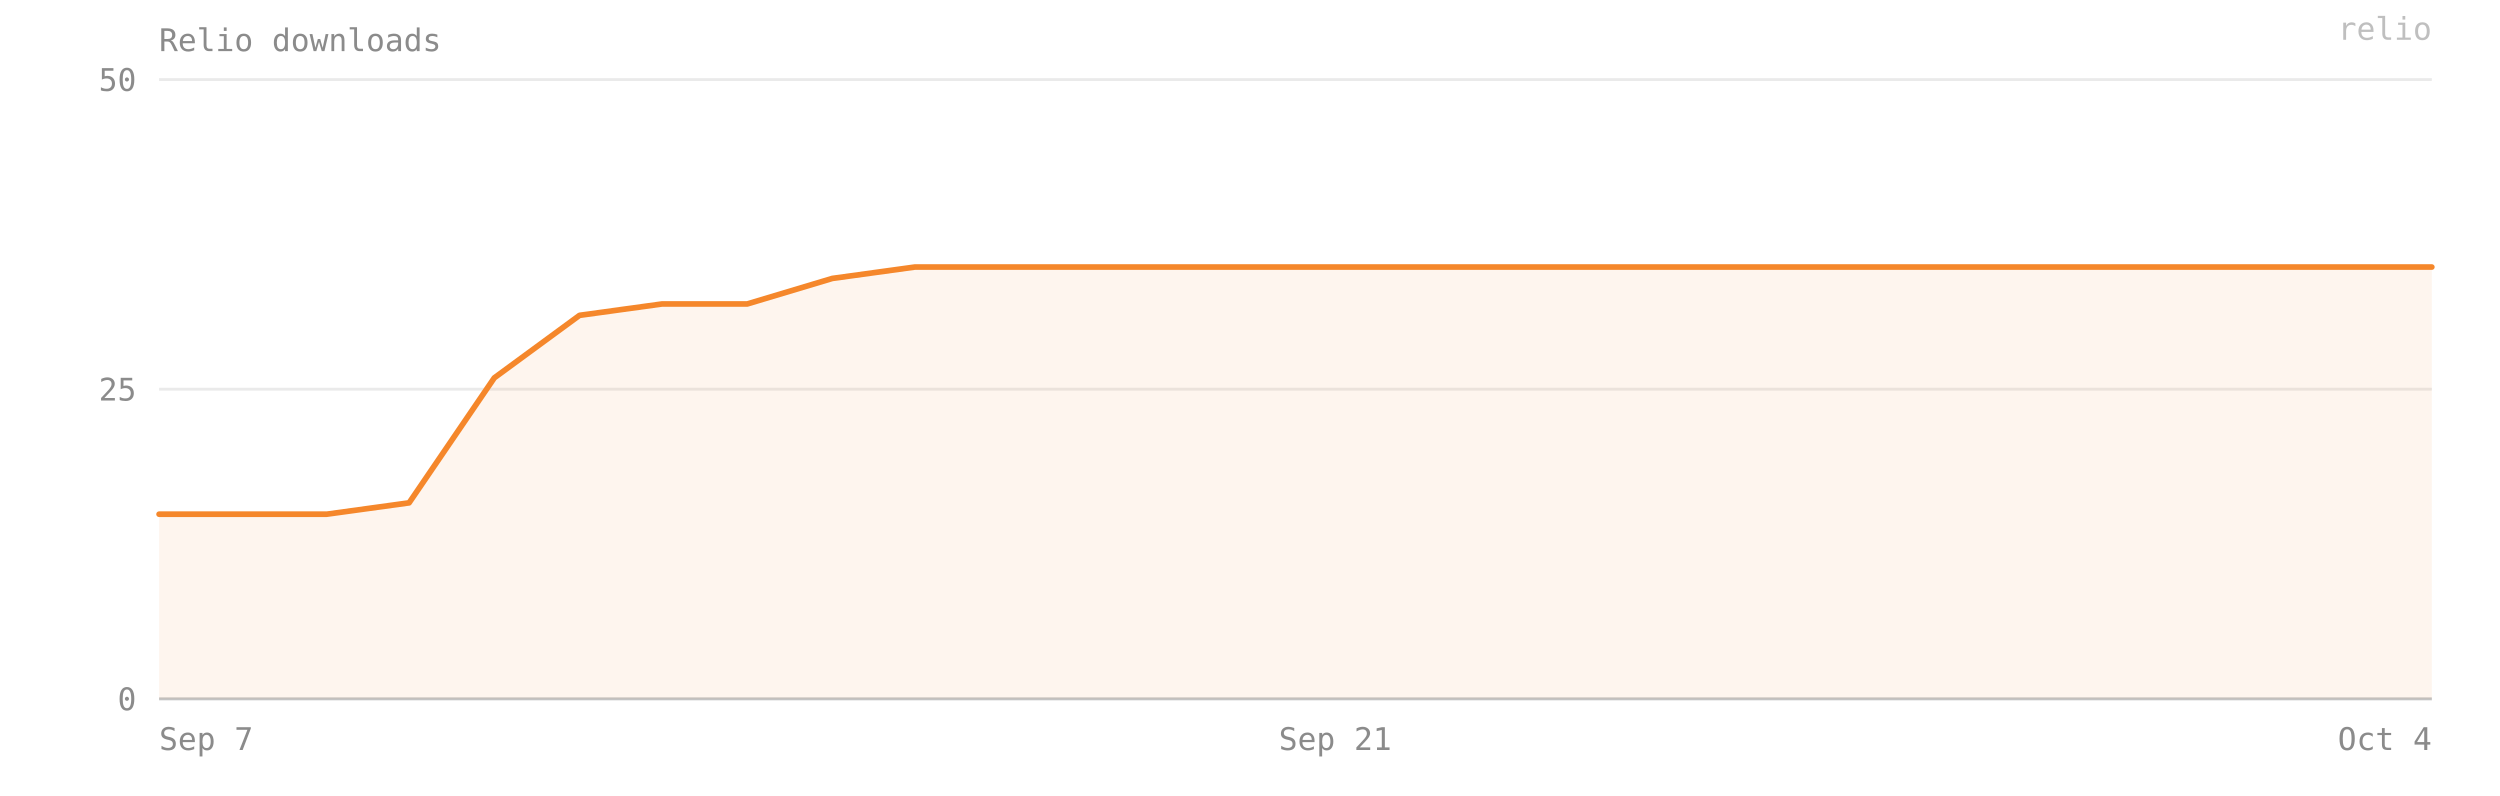
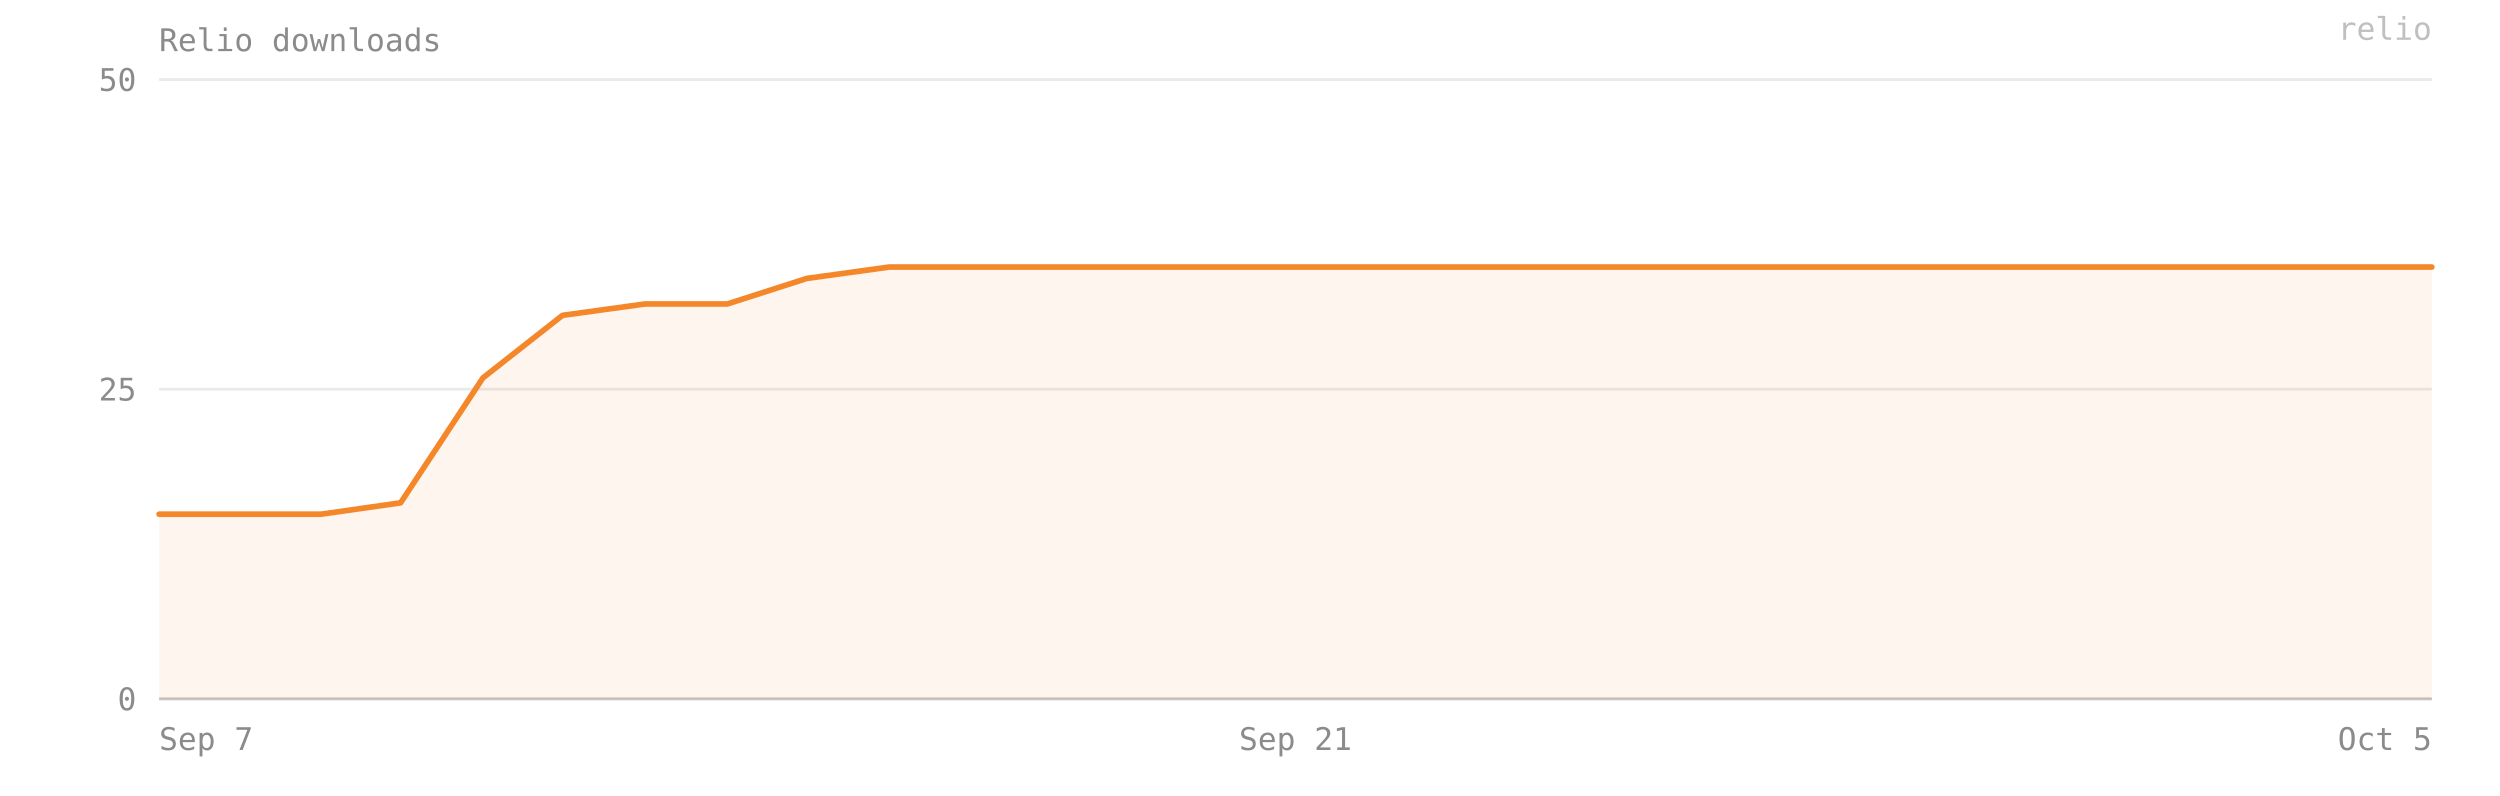
- <svg xmlns="http://www.w3.org/2000/svg" viewBox="0 0 880 280" width="100%" preserveAspectRatio="xMidYMid meet" role="img" aria-label="Relio downloads — 35 on 2026-10-04">
+ <svg xmlns="http://www.w3.org/2000/svg" viewBox="0 0 880 280" width="100%" preserveAspectRatio="xMidYMid meet" role="img" aria-label="Relio downloads — 35 on 2026-10-05">
  <style>text{font-family:ui-monospace, SFMono-Regular, Menlo, Consolas, monospace;font-size:11px;fill:#8b8b8b}</style>
  <text x="56" y="18" font-size="12">Relio downloads</text>
  <line x1="56" y1="246" x2="856" y2="246" stroke="#8b8b8b" stroke-opacity="0.18" />
  <text x="48" y="250" text-anchor="end">0</text>
  <line x1="56" y1="137" x2="856" y2="137" stroke="#8b8b8b" stroke-opacity="0.18" />
  <text x="48" y="141" text-anchor="end">25</text>
  <line x1="56" y1="28" x2="856" y2="28" stroke="#8b8b8b" stroke-opacity="0.18" />
  <text x="48" y="32" text-anchor="end">50</text>
-   <path d="M 56,246 L 56,181 85,181 115,181 144,177 174,133 204,111 233,107 263,107 293,98 322,94 352,94 381,94 411,94 441,94 470,94 500,94 530,94 559,94 589,94 618,94 648,94 678,94 707,94 737,94 767,94 796,94 826,94 856,94 L 856,246 Z" fill="#F5872B" fill-opacity="0.08" />
-   <polyline points="56,181 85,181 115,181 144,177 174,133 204,111 233,107 263,107 293,98 322,94 352,94 381,94 411,94 441,94 470,94 500,94 530,94 559,94 589,94 618,94 648,94 678,94 707,94 737,94 767,94 796,94 826,94 856,94" fill="none" stroke="#F5872B" stroke-width="2" stroke-linejoin="round" stroke-linecap="round" />
+   <path d="M 56,246 L 56,181 84,181 113,181 141,177 170,133 198,111 227,107 256,107 284,98 313,94 341,94 370,94 398,94 427,94 456,94 484,94 513,94 541,94 570,94 598,94 627,94 656,94 684,94 713,94 741,94 770,94 798,94 827,94 856,94 L 856,246 Z" fill="#F5872B" fill-opacity="0.08" />
+   <polyline points="56,181 84,181 113,181 141,177 170,133 198,111 227,107 256,107 284,98 313,94 341,94 370,94 398,94 427,94 456,94 484,94 513,94 541,94 570,94 598,94 627,94 656,94 684,94 713,94 741,94 770,94 798,94 827,94 856,94" fill="none" stroke="#F5872B" stroke-width="2" stroke-linejoin="round" stroke-linecap="round" />
  <line x1="56" y1="246" x2="856" y2="246" stroke="#8b8b8b" stroke-opacity="0.4" />
  <text x="56" y="264" text-anchor="start">Sep 7</text>
-   <text x="470" y="264" text-anchor="middle">Sep 21</text>
-   <text x="856" y="264" text-anchor="end">Oct 4</text>
+   <text x="456" y="264" text-anchor="middle">Sep 21</text>
+   <text x="856" y="264" text-anchor="end">Oct 5</text>
  <text x="856" y="14" text-anchor="end" fill="#F5872B" fill-opacity="0.55" font-size="10">relio</text>
</svg>
